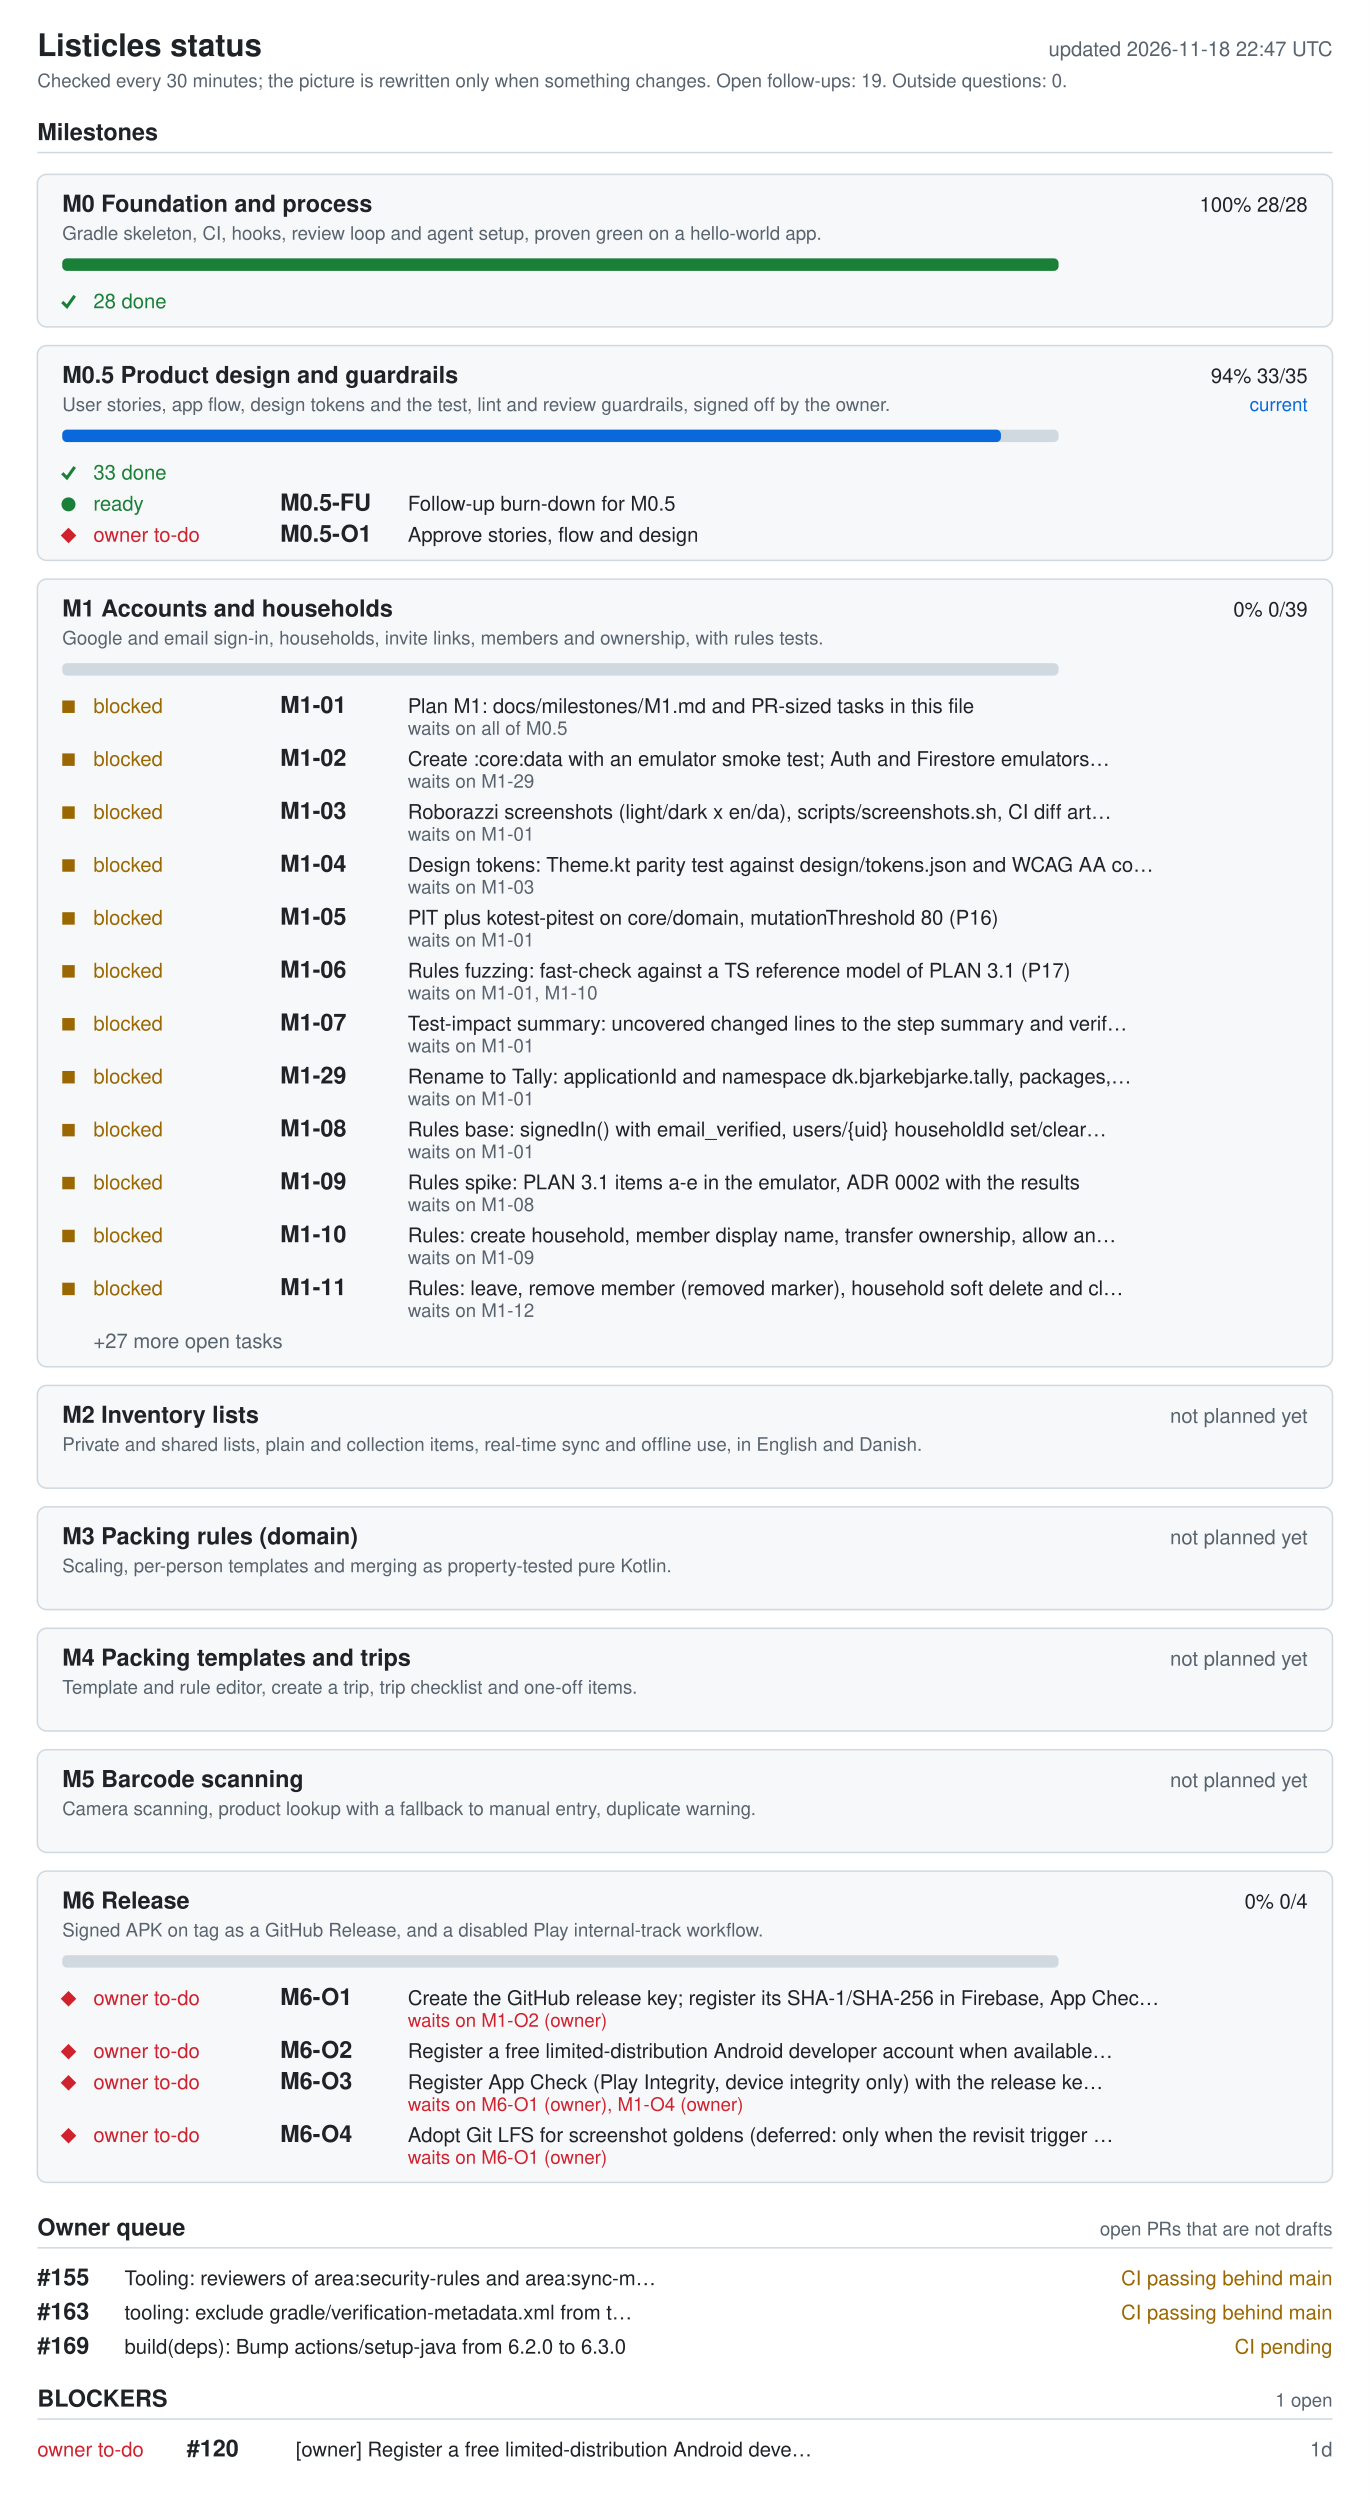
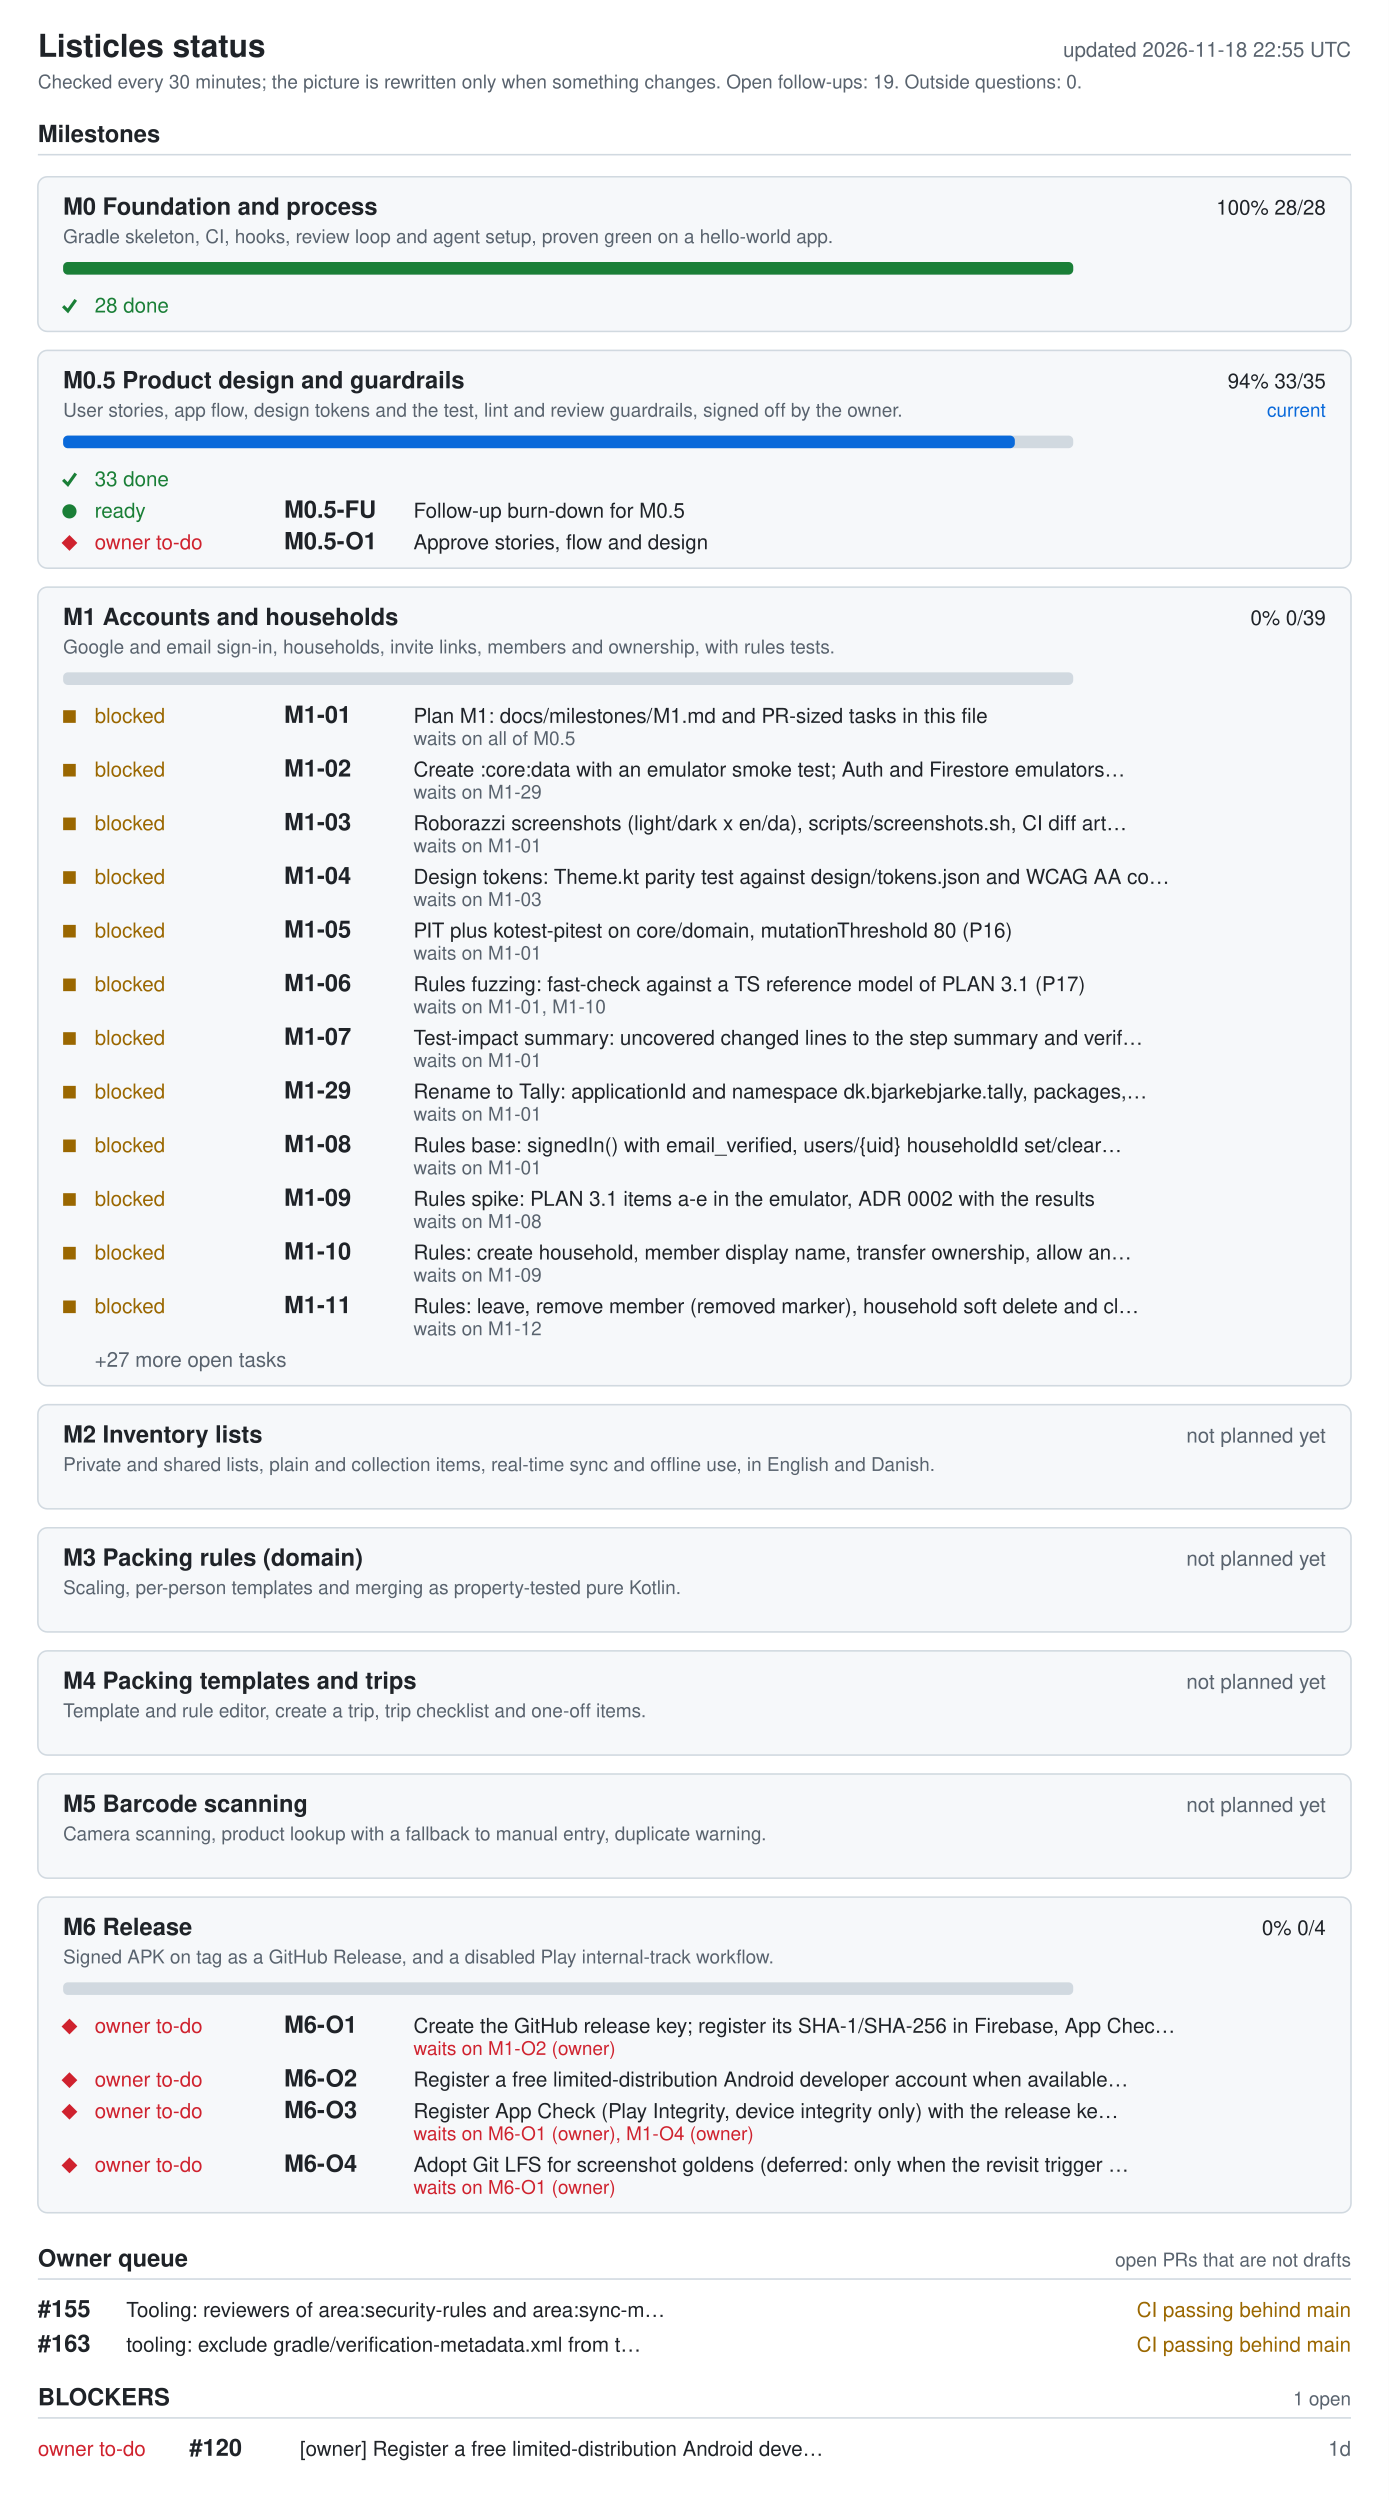
- <svg xmlns="http://www.w3.org/2000/svg" width="880" height="1606" viewBox="0 0 880 1606" role="img" aria-labelledby="ti de">
+ <svg xmlns="http://www.w3.org/2000/svg" width="880" height="1584" viewBox="0 0 880 1584" role="img" aria-labelledby="ti de">
  <style>.bg{fill:#fff}.card{fill:#f6f8fa}rect.card{stroke:#d1d9e0}.tick{stroke:#1a7f37;fill:none;stroke-width:2}.fg{fill:#1f2328}.muted{fill:#59636e}.track{fill:#d1d9e0}.bar{fill:#0969da}.full{fill:#1a7f37}.ok{fill:#1a7f37}.info{fill:#0969da}.warn{fill:#9a6700}.bad{fill:#cf222e}.rule{stroke:#d1d9e0}text{font-family:-apple-system,BlinkMacSystemFont,'Segoe UI',Helvetica,Arial,sans-serif;font-size:13px}.h{font-size:15px;font-weight:600}.t{font-size:20px;font-weight:600}.s{font-size:12px}@media (prefers-color-scheme: dark){.bg{fill:#0d1117}.card{fill:#161b22}rect.card{stroke:#30363d}.tick{stroke:#3fb950}.fg{fill:#e6edf3}.muted{fill:#9198a1}.track{fill:#30363d}.bar{fill:#4493f8}.full{fill:#3fb950}.ok{fill:#3fb950}.info{fill:#4493f8}.warn{fill:#d29922}.bad{fill:#f85149}.rule{stroke:#30363d}}</style>
-   <rect width="880" height="1606" class="bg" />
+   <rect width="880" height="1584" class="bg" />
  <text x="24" y="36" class="fg t">Listicles status</text>
-   <text x="856" y="36" class="muted" text-anchor="end" id="generated">updated 2026-11-18 22:47 UTC</text>
+   <text x="856" y="36" class="muted" text-anchor="end" id="generated">updated 2026-11-18 22:55 UTC</text>
  <text x="24" y="56" class="muted s">Checked every 30 minutes; the picture is rewritten only when something changes. Open follow-ups: 19. Outside questions: 0.</text>
  <text x="24" y="90" class="fg h">Milestones</text>
  <line x1="24" y1="98" x2="856" y2="98" class="rule" />
  <rect x="24" y="112" width="832" height="98" rx="6" class="card" />
  <text x="40" y="136" class="fg h">M0 Foundation and process</text>
  <text x="840" y="136" class="fg" text-anchor="end">100%  28/28</text>
  <text x="40" y="154" class="muted s">Gradle skeleton, CI, hooks, review loop and agent setup, proven green on a hello-world app.</text>
  <rect x="40" y="166" width="640" height="8" rx="3" class="track" />
  <rect x="40" y="166" width="640" height="8" rx="3" class="full" />
  <polyline points="40,194 43,197 48,190" class="tick mk-done" />
  <text x="60" y="198" class="ok">28 done</text>
  <rect x="24" y="222" width="832" height="138" rx="6" class="card" />
  <text x="40" y="246" class="fg h">M0.5 Product design and guardrails</text>
  <text x="840" y="246" class="fg" text-anchor="end">94%  33/35</text>
  <text x="840" y="264" class="info s" text-anchor="end">current</text>
  <text x="40" y="264" class="muted s">User stories, app flow, design tokens and the test, lint and review guardrails, signed off by the owner.</text>
  <rect x="40" y="276" width="640" height="8" rx="3" class="track" />
  <rect x="40" y="276" width="603" height="8" rx="3" class="bar" />
  <polyline points="40,304 43,307 48,300" class="tick mk-done" />
  <text x="60" y="308" class="ok">33 done</text>
  <circle cx="44" cy="324" r="4.5" class="ok mk-ready" />
  <text x="60" y="328" class="ok">ready</text>
  <text x="180" y="328" class="fg h">M0.5-FU</text>
  <text x="262" y="328" class="fg">Follow-up burn-down for M0.5</text>
  <polygon points="39,344 44,339 49,344 44,349" class="bad mk-owner" />
  <text x="60" y="348" class="bad">owner to-do</text>
  <text x="180" y="348" class="fg h">M0.5-O1</text>
  <text x="262" y="348" class="fg">Approve stories, flow and design</text>
  <rect x="24" y="372" width="832" height="506" rx="6" class="card" />
  <text x="40" y="396" class="fg h">M1 Accounts and households</text>
  <text x="840" y="396" class="fg" text-anchor="end">0%  0/39</text>
  <text x="40" y="414" class="muted s">Google and email sign-in, households, invite links, members and ownership, with rules tests.</text>
  <rect x="40" y="426" width="640" height="8" rx="3" class="track" />
  <rect x="40" y="450" width="8" height="8" class="warn mk-blocked" />
  <text x="60" y="458" class="warn">blocked</text>
  <text x="180" y="458" class="fg h">M1-01</text>
  <text x="262" y="458" class="fg">Plan M1: docs/milestones/M1.md and PR-sized tasks in this file</text>
  <text x="262" y="472" class="muted s">waits on all of M0.5</text>
  <rect x="40" y="484" width="8" height="8" class="warn mk-blocked" />
  <text x="60" y="492" class="warn">blocked</text>
  <text x="180" y="492" class="fg h">M1-02</text>
  <text x="262" y="492" class="fg">Create :core:data with an emulator smoke test; Auth and Firestore emulators…</text>
  <text x="262" y="506" class="muted s">waits on M1-29</text>
  <rect x="40" y="518" width="8" height="8" class="warn mk-blocked" />
  <text x="60" y="526" class="warn">blocked</text>
  <text x="180" y="526" class="fg h">M1-03</text>
  <text x="262" y="526" class="fg">Roborazzi screenshots (light/dark x en/da), scripts/screenshots.sh, CI diff art…</text>
  <text x="262" y="540" class="muted s">waits on M1-01</text>
  <rect x="40" y="552" width="8" height="8" class="warn mk-blocked" />
  <text x="60" y="560" class="warn">blocked</text>
  <text x="180" y="560" class="fg h">M1-04</text>
  <text x="262" y="560" class="fg">Design tokens: Theme.kt parity test against design/tokens.json and WCAG AA co…</text>
  <text x="262" y="574" class="muted s">waits on M1-03</text>
  <rect x="40" y="586" width="8" height="8" class="warn mk-blocked" />
  <text x="60" y="594" class="warn">blocked</text>
  <text x="180" y="594" class="fg h">M1-05</text>
  <text x="262" y="594" class="fg">PIT plus kotest-pitest on core/domain, mutationThreshold 80 (P16)</text>
  <text x="262" y="608" class="muted s">waits on M1-01</text>
  <rect x="40" y="620" width="8" height="8" class="warn mk-blocked" />
  <text x="60" y="628" class="warn">blocked</text>
  <text x="180" y="628" class="fg h">M1-06</text>
  <text x="262" y="628" class="fg">Rules fuzzing: fast-check against a TS reference model of PLAN 3.1 (P17)</text>
  <text x="262" y="642" class="muted s">waits on M1-01, M1-10</text>
  <rect x="40" y="654" width="8" height="8" class="warn mk-blocked" />
  <text x="60" y="662" class="warn">blocked</text>
  <text x="180" y="662" class="fg h">M1-07</text>
  <text x="262" y="662" class="fg">Test-impact summary: uncovered changed lines to the step summary and verif…</text>
  <text x="262" y="676" class="muted s">waits on M1-01</text>
  <rect x="40" y="688" width="8" height="8" class="warn mk-blocked" />
  <text x="60" y="696" class="warn">blocked</text>
  <text x="180" y="696" class="fg h">M1-29</text>
  <text x="262" y="696" class="fg">Rename to Tally: applicationId and namespace dk.bjarkebjarke.tally, packages,…</text>
  <text x="262" y="710" class="muted s">waits on M1-01</text>
  <rect x="40" y="722" width="8" height="8" class="warn mk-blocked" />
  <text x="60" y="730" class="warn">blocked</text>
  <text x="180" y="730" class="fg h">M1-08</text>
  <text x="262" y="730" class="fg">Rules base: signedIn() with email_verified, users/{uid} householdId set/clear…</text>
  <text x="262" y="744" class="muted s">waits on M1-01</text>
  <rect x="40" y="756" width="8" height="8" class="warn mk-blocked" />
  <text x="60" y="764" class="warn">blocked</text>
  <text x="180" y="764" class="fg h">M1-09</text>
  <text x="262" y="764" class="fg">Rules spike: PLAN 3.1 items a-e in the emulator, ADR 0002 with the results</text>
  <text x="262" y="778" class="muted s">waits on M1-08</text>
  <rect x="40" y="790" width="8" height="8" class="warn mk-blocked" />
  <text x="60" y="798" class="warn">blocked</text>
  <text x="180" y="798" class="fg h">M1-10</text>
  <text x="262" y="798" class="fg">Rules: create household, member display name, transfer ownership, allow an…</text>
  <text x="262" y="812" class="muted s">waits on M1-09</text>
  <rect x="40" y="824" width="8" height="8" class="warn mk-blocked" />
  <text x="60" y="832" class="warn">blocked</text>
  <text x="180" y="832" class="fg h">M1-11</text>
  <text x="262" y="832" class="fg">Rules: leave, remove member (removed marker), household soft delete and cl…</text>
  <text x="262" y="846" class="muted s">waits on M1-12</text>
  <text x="60" y="866" class="muted">+27 more open tasks</text>
  <rect x="24" y="890" width="832" height="66" rx="6" class="card" />
  <text x="40" y="914" class="fg h">M2 Inventory lists</text>
  <text x="840" y="914" class="muted" text-anchor="end">not planned yet</text>
  <text x="40" y="932" class="muted s">Private and shared lists, plain and collection items, real-time sync and offline use, in English and Danish.</text>
  <rect x="24" y="968" width="832" height="66" rx="6" class="card" />
  <text x="40" y="992" class="fg h">M3 Packing rules (domain)</text>
  <text x="840" y="992" class="muted" text-anchor="end">not planned yet</text>
  <text x="40" y="1010" class="muted s">Scaling, per-person templates and merging as property-tested pure Kotlin.</text>
  <rect x="24" y="1046" width="832" height="66" rx="6" class="card" />
  <text x="40" y="1070" class="fg h">M4 Packing templates and trips</text>
  <text x="840" y="1070" class="muted" text-anchor="end">not planned yet</text>
  <text x="40" y="1088" class="muted s">Template and rule editor, create a trip, trip checklist and one-off items.</text>
  <rect x="24" y="1124" width="832" height="66" rx="6" class="card" />
  <text x="40" y="1148" class="fg h">M5 Barcode scanning</text>
  <text x="840" y="1148" class="muted" text-anchor="end">not planned yet</text>
  <text x="40" y="1166" class="muted s">Camera scanning, product lookup with a fallback to manual entry, duplicate warning.</text>
  <rect x="24" y="1202" width="832" height="200" rx="6" class="card" />
  <text x="40" y="1226" class="fg h">M6 Release</text>
  <text x="840" y="1226" class="fg" text-anchor="end">0%  0/4</text>
  <text x="40" y="1244" class="muted s">Signed APK on tag as a GitHub Release, and a disabled Play internal-track workflow.</text>
  <rect x="40" y="1256" width="640" height="8" rx="3" class="track" />
  <polygon points="39,1284 44,1279 49,1284 44,1289" class="bad mk-owner" />
  <text x="60" y="1288" class="bad">owner to-do</text>
  <text x="180" y="1288" class="fg h">M6-O1</text>
  <text x="262" y="1288" class="fg">Create the GitHub release key; register its SHA-1/SHA-256 in Firebase, App Chec…</text>
  <text x="262" y="1302" class="bad s">waits on M1-O2 (owner)</text>
  <polygon points="39,1318 44,1313 49,1318 44,1323" class="bad mk-owner" />
  <text x="60" y="1322" class="bad">owner to-do</text>
  <text x="180" y="1322" class="fg h">M6-O2</text>
  <text x="262" y="1322" class="fg">Register a free limited-distribution Android developer account when available…</text>
  <polygon points="39,1338 44,1333 49,1338 44,1343" class="bad mk-owner" />
  <text x="60" y="1342" class="bad">owner to-do</text>
  <text x="180" y="1342" class="fg h">M6-O3</text>
  <text x="262" y="1342" class="fg">Register App Check (Play Integrity, device integrity only) with the release ke…</text>
  <text x="262" y="1356" class="bad s">waits on M6-O1 (owner), M1-O4 (owner)</text>
  <polygon points="39,1372 44,1367 49,1372 44,1377" class="bad mk-owner" />
  <text x="60" y="1376" class="bad">owner to-do</text>
  <text x="180" y="1376" class="fg h">M6-O4</text>
  <text x="262" y="1376" class="fg">Adopt Git LFS for screenshot goldens (deferred: only when the revisit trigger …</text>
  <text x="262" y="1390" class="bad s">waits on M6-O1 (owner)</text>
  <text x="24" y="1436" class="fg h">Owner queue</text>
  <text x="856" y="1436" class="muted s" text-anchor="end">open PRs that are not drafts</text>
  <line x1="24" y1="1444" x2="856" y2="1444" class="rule" />
  <text x="24" y="1468" class="fg h">#155</text>
  <text x="80" y="1468" class="fg">Tooling: reviewers of area:security-rules and area:sync-m…</text>
  <text x="856" y="1468" class="warn" text-anchor="end">CI passing  behind main</text>
  <text x="24" y="1490" class="fg h">#163</text>
  <text x="80" y="1490" class="fg">tooling: exclude gradle/verification-metadata.xml from t…</text>
  <text x="856" y="1490" class="warn" text-anchor="end">CI passing  behind main</text>
-   <text x="24" y="1512" class="fg h">#169</text>
-   <text x="80" y="1512" class="fg">build(deps): Bump actions/setup-java from 6.2.0 to 6.3.0</text>
-   <text x="856" y="1512" class="warn" text-anchor="end">CI pending</text>
-   <text x="24" y="1546" class="fg h">BLOCKERS</text>
-   <text x="856" y="1546" class="muted s" text-anchor="end">1 open</text>
-   <line x1="24" y1="1554" x2="856" y2="1554" class="rule" />
-   <text x="24" y="1578" class="bad">owner to-do</text>
-   <text x="120" y="1578" class="fg h">#120</text>
-   <text x="190" y="1578" class="fg">[owner] Register a free limited-distribution Android deve…</text>
-   <text x="856" y="1578" class="muted" text-anchor="end">1d</text>
+   <text x="24" y="1524" class="fg h">BLOCKERS</text>
+   <text x="856" y="1524" class="muted s" text-anchor="end">1 open</text>
+   <line x1="24" y1="1532" x2="856" y2="1532" class="rule" />
+   <text x="24" y="1556" class="bad">owner to-do</text>
+   <text x="120" y="1556" class="fg h">#120</text>
+   <text x="190" y="1556" class="fg">[owner] Register a free limited-distribution Android deve…</text>
+   <text x="856" y="1556" class="muted" text-anchor="end">1d</text>
</svg>
